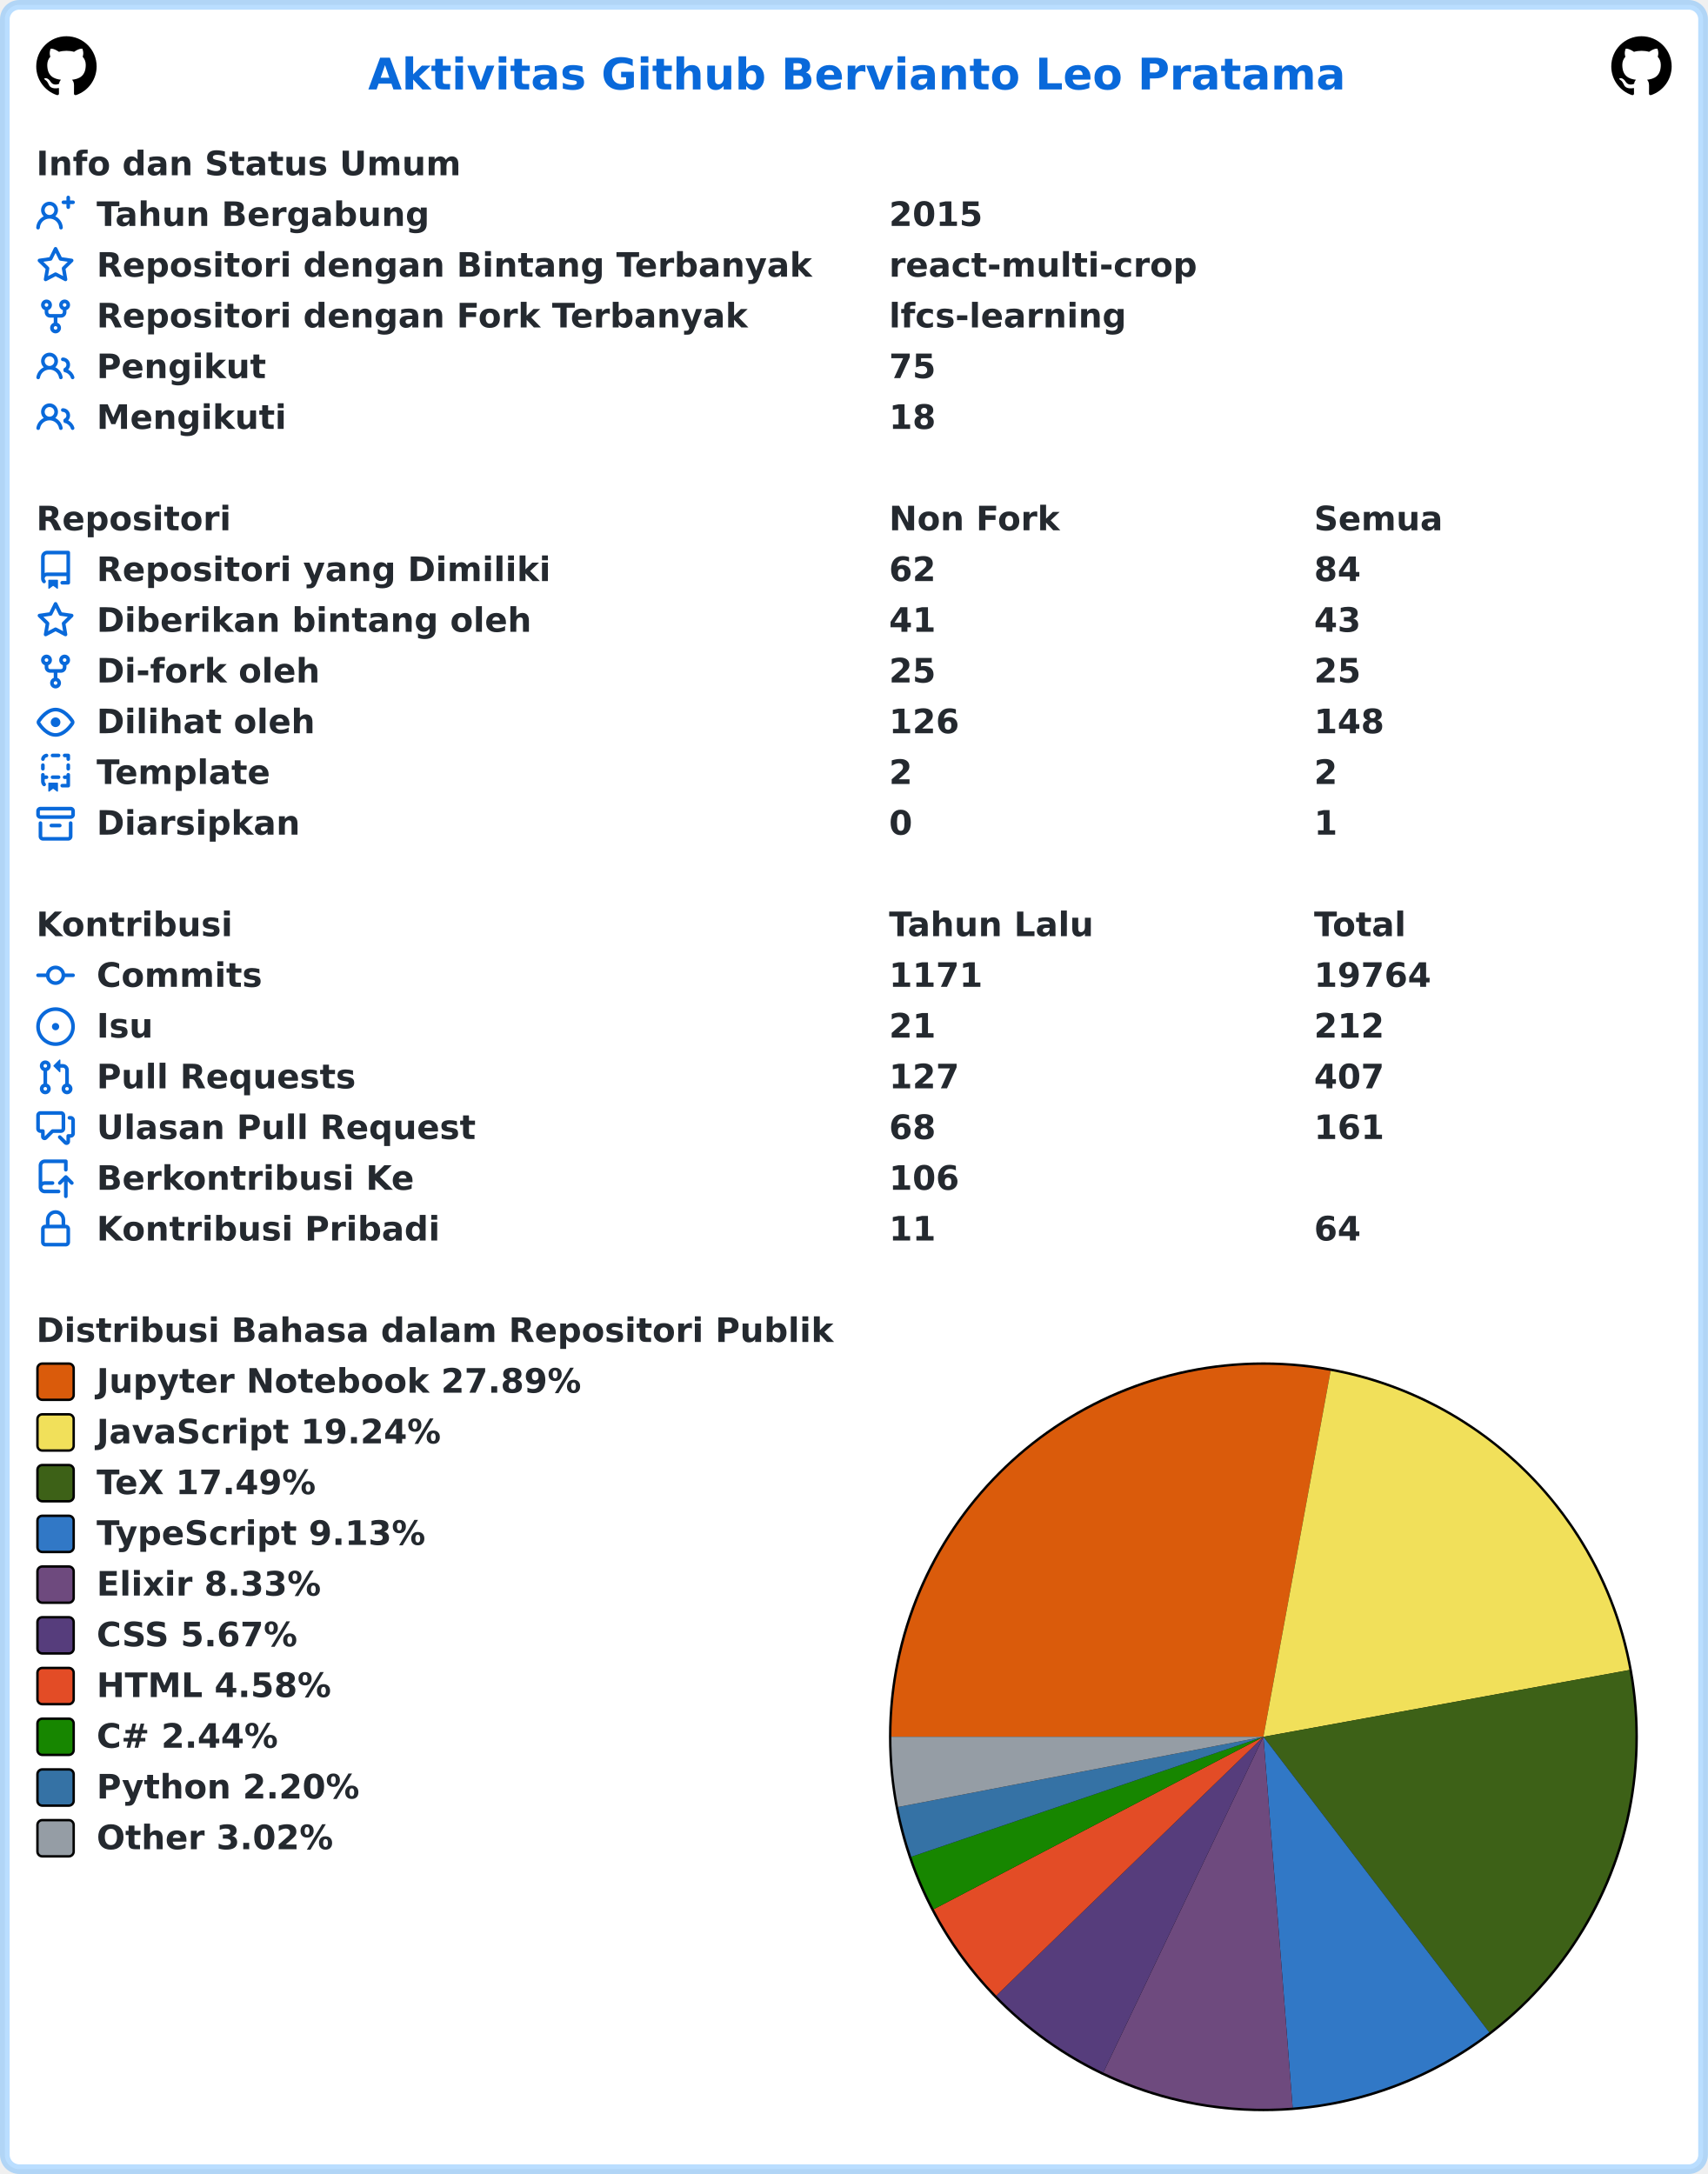
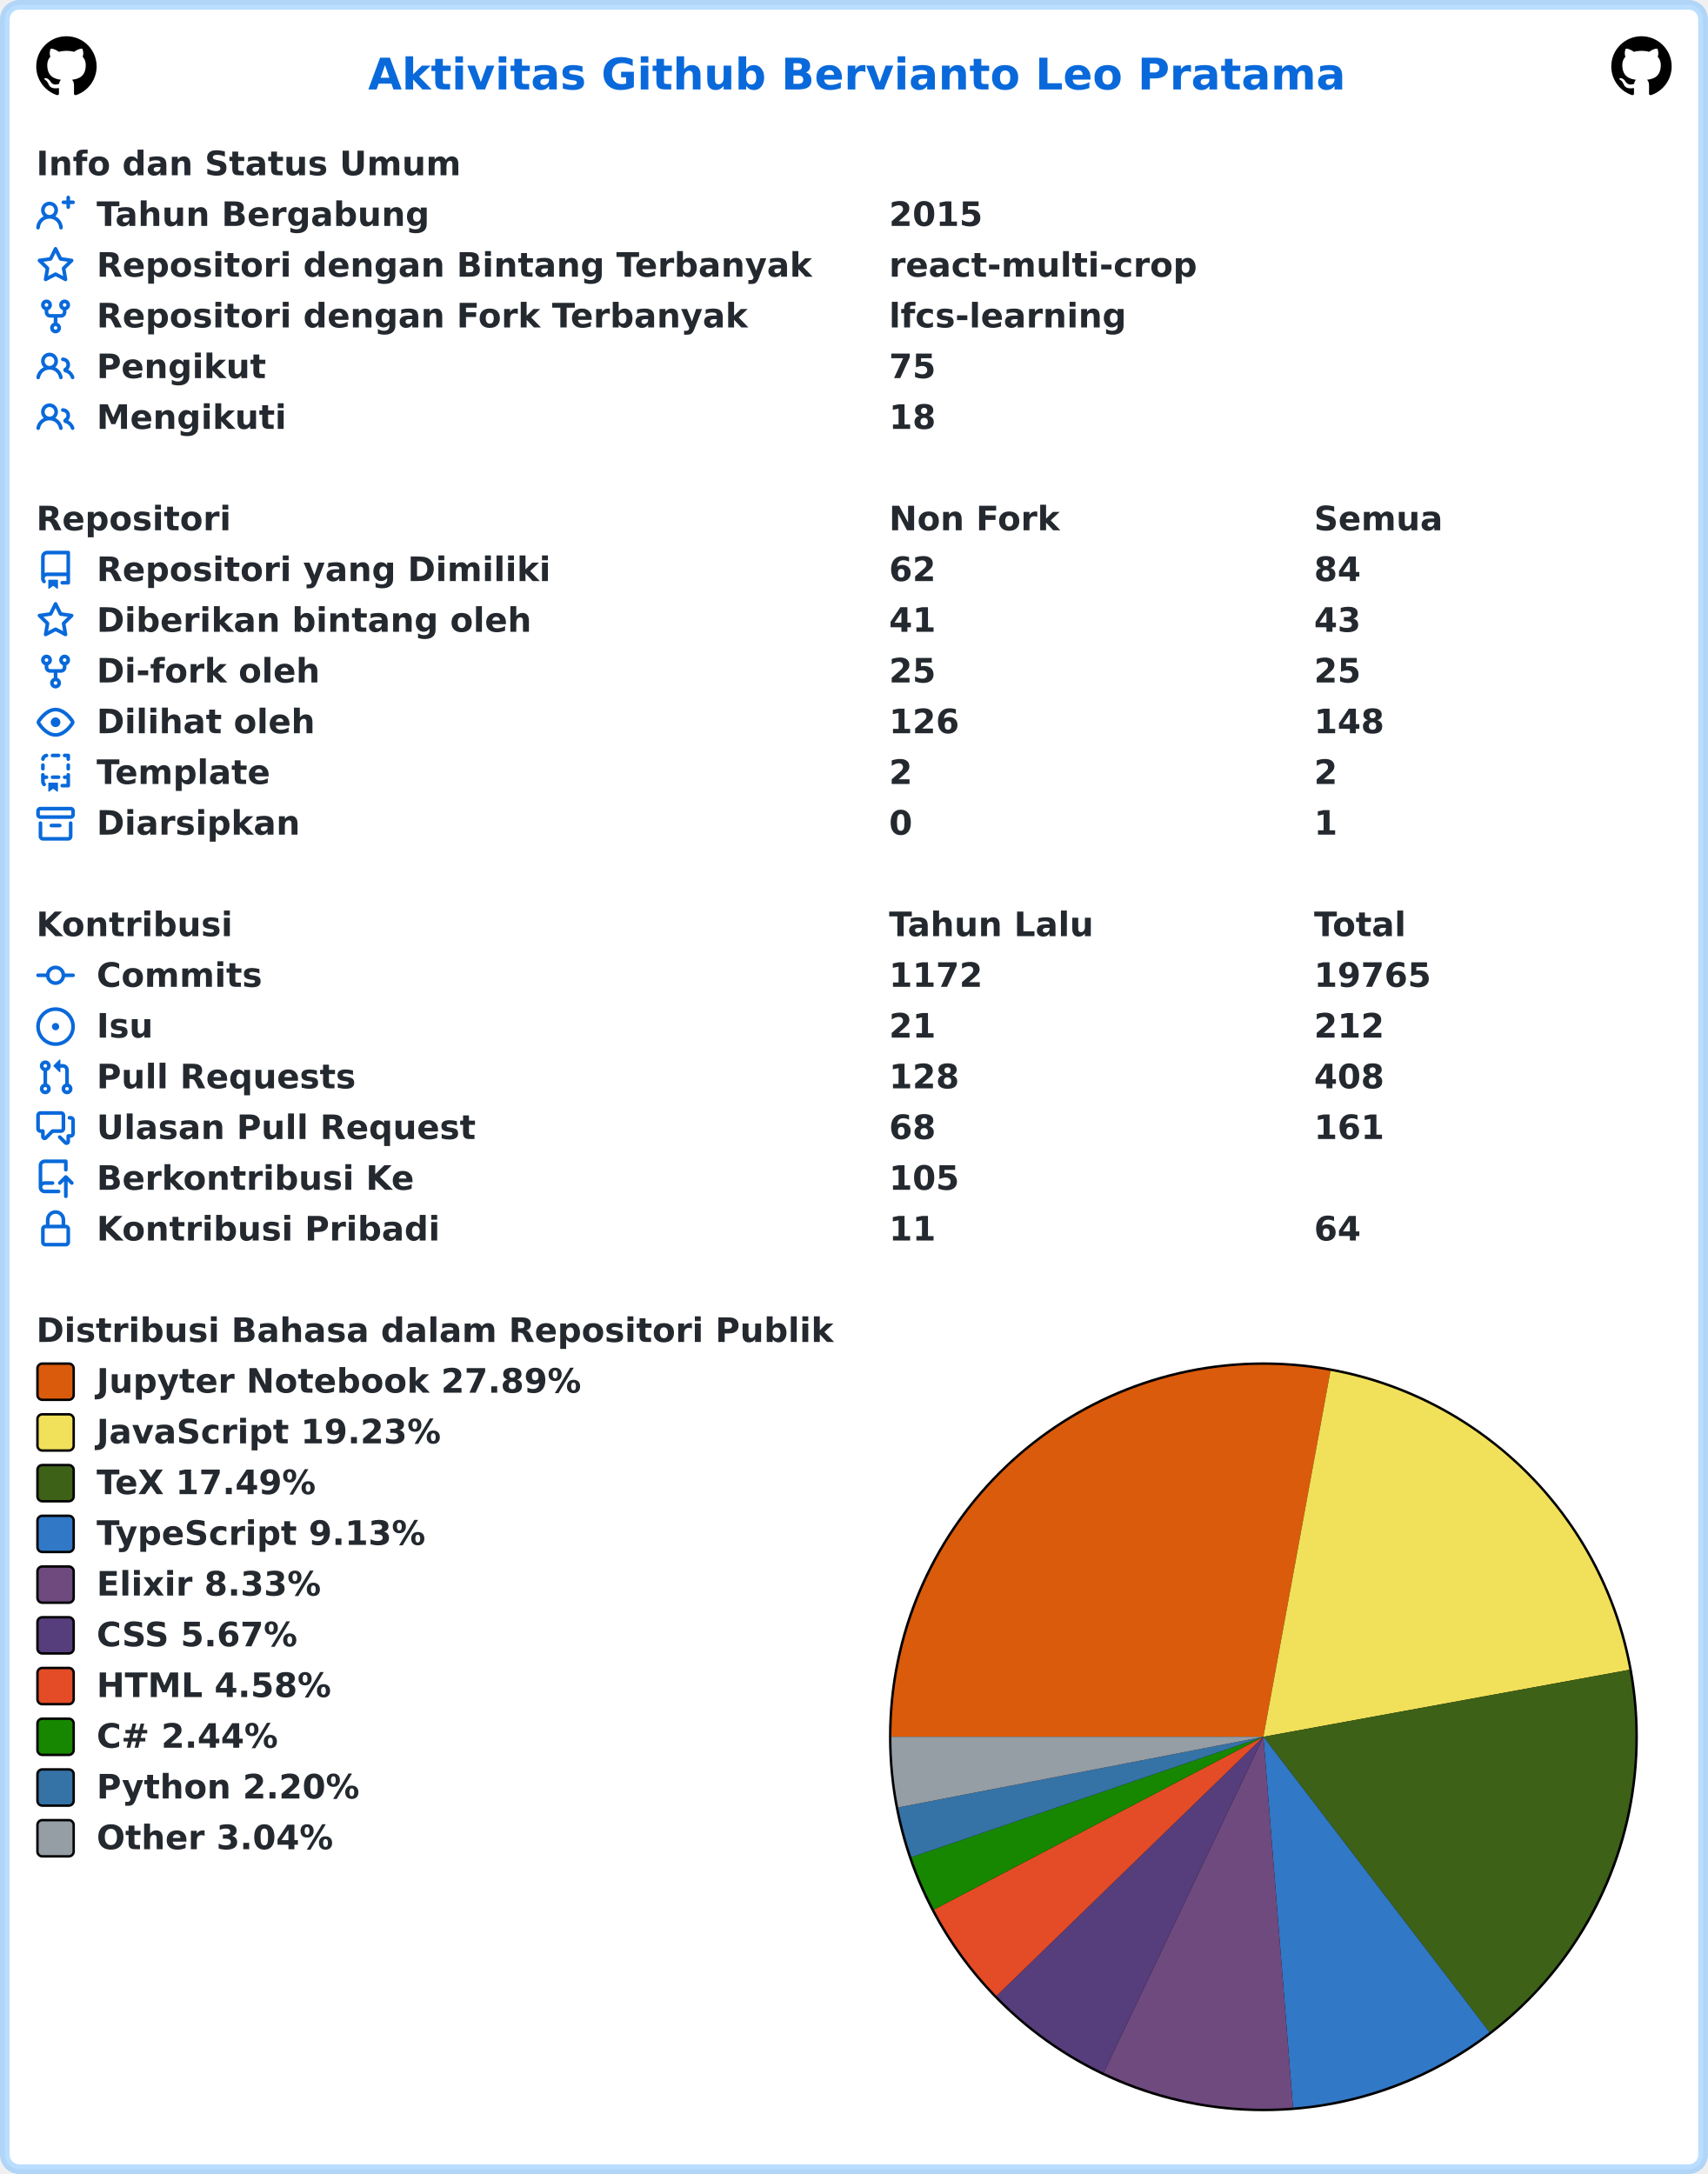
<svg xmlns="http://www.w3.org/2000/svg" width="707" height="900" viewBox="0 0 707 900" lang="id" xml:lang="id">
  <rect x="2" y="2" stroke-width="4" rx="6" width="703" height="896" stroke="rgba(84,174,255,0.4)" fill="#ffffff" />
  <g font-weight="600" font-size="110pt" font-family="Verdana,Geneva,DejaVu Sans,sans-serif" text-rendering="geometricPrecision">
    <text x="1239" y="301" lengthAdjust="spacingAndGlyphs" textLength="3261" transform="scale(0.123)" fill="#0969da">Aktivitas Github Bervianto Leo Pratama</text>
    <svg x="15" y="15" width="25" height="25" viewBox="0 0 16 16">
      <path fill="#000000" fill-rule="evenodd" d="M8 0C3.58 0 0 3.58 0 8c0 3.54 2.29 6.53 5.47 7.59.4.07.55-.17.55-.38 0-.19-.01-.82-.01-1.49-2.01.37-2.53-.49-2.69-.94-.09-.23-.48-.94-.82-1.13-.28-.15-.68-.52-.01-.53.63-.01 1.08.58 1.23.82.72 1.21 1.87.87 2.33.66.07-.52.28-.87.51-1.07-1.78-.2-3.64-.89-3.64-3.95 0-.87.31-1.59.82-2.15-.08-.2-.36-1.02.08-2.12 0 0 .67-.21 2.2.82.64-.18 1.32-.27 2-.27.68 0 1.36.09 2 .27 1.53-1.04 2.2-.82 2.2-.82.44 1.1.16 1.92.08 2.12.51.56.82 1.27.82 2.15 0 3.07-1.87 3.75-3.65 3.95.29.25.54.73.54 1.48 0 1.07-.01 1.93-.01 2.2 0 .21.15.46.55.38A8.013 8.013 0 0016 8c0-4.42-3.58-8-8-8z" />
    </svg>
    <svg x="667" y="15" width="25" height="25" viewBox="0 0 16 16">
      <path fill="#000000" fill-rule="evenodd" d="M8 0C3.58 0 0 3.58 0 8c0 3.54 2.29 6.53 5.47 7.59.4.07.55-.17.55-.38 0-.19-.01-.82-.01-1.49-2.01.37-2.53-.49-2.69-.94-.09-.23-.48-.94-.82-1.13-.28-.15-.68-.52-.01-.53.63-.01 1.08.58 1.23.82.72 1.21 1.87.87 2.33.66.07-.52.28-.87.51-1.07-1.78-.2-3.64-.89-3.64-3.95 0-.87.31-1.59.82-2.15-.08-.2-.36-1.02.08-2.12 0 0 .67-.21 2.2.82.64-.18 1.32-.27 2-.27.68 0 1.36.09 2 .27 1.53-1.04 2.2-.82 2.2-.82.44 1.1.16 1.92.08 2.12.51.56.82 1.27.82 2.15 0 3.07-1.87 3.75-3.65 3.95.29.25.54.73.54 1.48 0 1.07-.01 1.93-.01 2.2 0 .21.15.46.55.38A8.013 8.013 0 0016 8c0-4.42-3.58-8-8-8z" />
    </svg>
    <g transform="translate(0, 60)" fill="#24292f">
      <g transform="translate(15, 0)">
        <g transform="scale(0.095)">
          <text x="0" y="132" textLength="1852" lengthAdjust="spacingAndGlyphs">Info dan Status Umum</text>
        </g>
      </g>
      <g transform="translate(15, 21)">
        <path fill="#0969da" fill-rule="evenodd" d="M13.25 0a.75.75 0 01.75.75V2h1.25a.75.75 0 010 1.5H14v1.25a.75.75 0 01-1.5 0V3.5h-1.25a.75.75 0 010-1.5h1.25V.75a.75.75 0 01.75-.75zM5.5 4a2 2 0 100 4 2 2 0 000-4zm2.4 4.548a3.5 3.5 0 10-4.799 0 5.527 5.527 0 00-3.1 4.66.75.75 0 101.498.085A4.01 4.01 0 015.5 9.5a4.01 4.01 0 014.001 3.793.75.75 0 101.498-.086 5.527 5.527 0 00-3.1-4.659z" />
        <g transform="scale(0.095)">
          <text lengthAdjust="spacingAndGlyphs" textLength="1478" x="263" y="132">Tahun Bergabung</text>
          <text lengthAdjust="spacingAndGlyphs" textLength="420" x="3716" y="132">2015</text>
        </g>
      </g>
      <g transform="translate(15, 42)">
        <path fill="#0969da" fill-rule="evenodd" d="M8 .25a.75.75 0 01.673.418l1.882 3.815 4.21.612a.75.75 0 01.416 1.279l-3.046 2.97.719 4.192a.75.75 0 01-1.088.791L8 12.347l-3.766 1.98a.75.75 0 01-1.088-.79l.72-4.194L.818 6.374a.75.75 0 01.416-1.28l4.21-.611L7.327.668A.75.75 0 018 .25zm0 2.445L6.615 5.5a.75.75 0 01-.564.41l-3.097.45 2.24 2.184a.75.75 0 01.216.664l-.528 3.084 2.769-1.456a.75.75 0 01.698 0l2.77 1.456-.53-3.084a.75.75 0 01.216-.664l2.24-2.183-3.096-.45a.75.75 0 01-.564-.41L8 2.694v.001z" />
        <g transform="scale(0.095)">
          <text lengthAdjust="spacingAndGlyphs" textLength="3126" x="263" y="132">Repositori dengan Bintang Terbanyak</text>
          <text lengthAdjust="spacingAndGlyphs" textLength="1330" x="3716" y="132">react-multi-crop</text>
        </g>
      </g>
      <g transform="translate(15, 63)">
        <path fill="#0969da" fill-rule="evenodd" d="M5 3.25a.75.75 0 11-1.5 0 .75.75 0 011.5 0zm0 2.122a2.25 2.25 0 10-1.5 0v.878A2.25 2.25 0 005.75 8.5h1.5v2.128a2.251 2.251 0 101.5 0V8.5h1.5a2.25 2.25 0 002.25-2.25v-.878a2.25 2.25 0 10-1.5 0v.878a.75.75 0 01-.75.75h-4.5A.75.75 0 015 6.25v-.878zm3.75 7.378a.75.75 0 11-1.5 0 .75.75 0 011.5 0zm3-8.75a.75.75 0 100-1.5.75.75 0 000 1.5z" />
        <g transform="scale(0.095)">
          <text lengthAdjust="spacingAndGlyphs" textLength="2846" x="263" y="132">Repositori dengan Fork Terbanyak</text>
          <text lengthAdjust="spacingAndGlyphs" textLength="1018" x="3716" y="132">lfcs-learning</text>
        </g>
      </g>
      <g transform="translate(15, 84)">
        <path fill="#0969da" fill-rule="evenodd" d="M5.5 3.5a2 2 0 100 4 2 2 0 000-4zM2 5.5a3.5 3.5 0 115.898 2.549 5.507 5.507 0 013.034 4.084.75.75 0 11-1.482.235 4.001 4.001 0 00-7.9 0 .75.75 0 01-1.482-.236A5.507 5.507 0 013.102 8.05 3.49 3.49 0 012 5.5zM11 4a.75.75 0 100 1.5 1.5 1.5 0 01.666 2.844.75.75 0 00-.416.672v.352a.75.75 0 00.574.73c1.2.289 2.162 1.2 2.522 2.372a.75.75 0 101.434-.44 5.01 5.01 0 00-2.56-3.012A3 3 0 0011 4z" />
        <g transform="scale(0.095)">
          <text lengthAdjust="spacingAndGlyphs" textLength="723" x="263" y="132">Pengikut</text>
          <text lengthAdjust="spacingAndGlyphs" textLength="210" x="3716" y="132">75</text>
        </g>
      </g>
      <g transform="translate(15, 105)">
        <path fill="#0969da" fill-rule="evenodd" d="M5.5 3.5a2 2 0 100 4 2 2 0 000-4zM2 5.5a3.5 3.5 0 115.898 2.549 5.507 5.507 0 013.034 4.084.75.75 0 11-1.482.235 4.001 4.001 0 00-7.9 0 .75.75 0 01-1.482-.236A5.507 5.507 0 013.102 8.05 3.49 3.49 0 012 5.5zM11 4a.75.75 0 100 1.5 1.5 1.5 0 01.666 2.844.75.75 0 00-.416.672v.352a.75.75 0 00.574.73c1.2.289 2.162 1.2 2.522 2.372a.75.75 0 101.434-.44 5.01 5.01 0 00-2.56-3.012A3 3 0 0011 4z" />
        <g transform="scale(0.095)">
          <text lengthAdjust="spacingAndGlyphs" textLength="813" x="263" y="132">Mengikuti</text>
          <text lengthAdjust="spacingAndGlyphs" textLength="210" x="3716" y="132">18</text>
        </g>
      </g>
    </g>
    <g transform="translate(0, 207)" fill="#24292f">
      <g transform="translate(15, 0)">
        <g transform="scale(0.095)">
          <text x="0" y="132" textLength="832" lengthAdjust="spacingAndGlyphs">Repositori</text>
          <text x="3716" y="132" textLength="740" lengthAdjust="spacingAndGlyphs">Non Fork</text>
          <text x="5568" y="132" textLength="573" lengthAdjust="spacingAndGlyphs">Semua</text>
        </g>
      </g>
      <g transform="translate(15, 21)">
        <path fill="#0969da" fill-rule="evenodd" d="M2 2.5A2.5 2.5 0 014.5 0h8.75a.75.75 0 01.75.75v12.5a.75.75 0 01-.75.75h-2.5a.75.75 0 110-1.5h1.75v-2h-8a1 1 0 00-.714 1.7.75.75 0 01-1.072 1.05A2.495 2.495 0 012 11.5v-9zm10.5-1V9h-8c-.356 0-.694.074-1 .208V2.5a1 1 0 011-1h8zM5 12.25v3.25a.25.25 0 00.4.2l1.45-1.087a.25.25 0 01.3 0L8.6 15.7a.25.25 0 00.4-.2v-3.25a.25.25 0 00-.25-.25h-3.5a.25.25 0 00-.25.25z" />
        <g transform="scale(0.095)">
          <text lengthAdjust="spacingAndGlyphs" textLength="1962" x="263" y="132">Repositori yang Dimiliki</text>
          <text lengthAdjust="spacingAndGlyphs" textLength="210" x="3716" y="132">62</text>
          <text lengthAdjust="spacingAndGlyphs" textLength="210" x="5568" y="132">84</text>
        </g>
      </g>
      <g transform="translate(15, 42)">
        <path fill="#0969da" fill-rule="evenodd" d="M8 .25a.75.75 0 01.673.418l1.882 3.815 4.21.612a.75.75 0 01.416 1.279l-3.046 2.97.719 4.192a.75.75 0 01-1.088.791L8 12.347l-3.766 1.98a.75.75 0 01-1.088-.79l.72-4.194L.818 6.374a.75.75 0 01.416-1.28l4.21-.611L7.327.668A.75.75 0 018 .25zm0 2.445L6.615 5.5a.75.75 0 01-.564.41l-3.097.45 2.24 2.184a.75.75 0 01.216.664l-.528 3.084 2.769-1.456a.75.75 0 01.698 0l2.77 1.456-.53-3.084a.75.75 0 01.216-.664l2.24-2.183-3.096-.45a.75.75 0 01-.564-.41L8 2.694v.001z" />
        <g transform="scale(0.095)">
          <text lengthAdjust="spacingAndGlyphs" textLength="1887" x="263" y="132">Diberikan bintang oleh</text>
          <text lengthAdjust="spacingAndGlyphs" textLength="210" x="3716" y="132">41</text>
          <text lengthAdjust="spacingAndGlyphs" textLength="210" x="5568" y="132">43</text>
        </g>
      </g>
      <g transform="translate(15, 63)">
        <path fill="#0969da" fill-rule="evenodd" d="M5 3.25a.75.75 0 11-1.5 0 .75.75 0 011.5 0zm0 2.122a2.25 2.25 0 10-1.5 0v.878A2.25 2.25 0 005.75 8.5h1.5v2.128a2.251 2.251 0 101.5 0V8.5h1.5a2.25 2.25 0 002.25-2.25v-.878a2.25 2.25 0 10-1.5 0v.878a.75.75 0 01-.75.75h-4.5A.75.75 0 015 6.25v-.878zm3.75 7.378a.75.75 0 11-1.5 0 .75.75 0 011.5 0zm3-8.75a.75.75 0 100-1.5.75.75 0 000 1.5z" />
        <g transform="scale(0.095)">
          <text lengthAdjust="spacingAndGlyphs" textLength="963" x="263" y="132">Di-fork oleh</text>
          <text lengthAdjust="spacingAndGlyphs" textLength="210" x="3716" y="132">25</text>
          <text lengthAdjust="spacingAndGlyphs" textLength="210" x="5568" y="132">25</text>
        </g>
      </g>
      <g transform="translate(15, 84)">
        <path fill="#0969da" fill-rule="evenodd" d="M1.679 7.932c.412-.621 1.242-1.75 2.366-2.717C5.175 4.242 6.527 3.5 8 3.5c1.473 0 2.824.742 3.955 1.715 1.124.967 1.954 2.096 2.366 2.717a.119.119 0 010 .136c-.412.621-1.242 1.75-2.366 2.717C10.825 11.758 9.473 12.5 8 12.5c-1.473 0-2.824-.742-3.955-1.715C2.92 9.818 2.09 8.69 1.679 8.068a.119.119 0 010-.136zM8 2c-1.981 0-3.67.992-4.933 2.078C1.797 5.169.88 6.423.43 7.1a1.619 1.619 0 000 1.798c.45.678 1.367 1.932 2.637 3.024C4.329 13.008 6.019 14 8 14c1.981 0 3.67-.992 4.933-2.078 1.27-1.091 2.187-2.345 2.637-3.023a1.619 1.619 0 000-1.798c-.45-.678-1.367-1.932-2.637-3.023C11.671 2.992 9.981 2 8 2zm0 8a2 2 0 100-4 2 2 0 000 4z" />
        <g transform="scale(0.095)">
          <text lengthAdjust="spacingAndGlyphs" textLength="944" x="263" y="132">Dilihat oleh</text>
          <text lengthAdjust="spacingAndGlyphs" textLength="315" x="3716" y="132">126</text>
          <text lengthAdjust="spacingAndGlyphs" textLength="315" x="5568" y="132">148</text>
        </g>
      </g>
      <g transform="translate(15, 105)">
        <path fill="#0969da" fill-rule="evenodd" d="M6 .75A.75.75 0 016.75 0h2.5a.75.75 0 010 1.5h-2.5A.75.75 0 016 .75zm5 0a.75.75 0 01.75-.75h1.5a.75.75 0 01.75.75v1.5a.75.75 0 01-1.5 0V1.5h-.75A.75.75 0 0111 .75zM4.992.662a.75.75 0 01-.636.848c-.436.063-.783.41-.846.846a.75.75 0 01-1.485-.212A2.501 2.501 0 014.144.025a.75.75 0 01.848.637zM2.75 4a.75.75 0 01.75.75v1.5a.75.75 0 01-1.5 0v-1.5A.75.75 0 012.75 4zm10.5 0a.75.75 0 01.75.75v1.5a.75.75 0 01-1.5 0v-1.5a.75.75 0 01.75-.75zM2.75 8a.75.75 0 01.75.75v.268A1.72 1.72 0 013.75 9h.5a.75.75 0 010 1.5h-.5a.25.25 0 00-.25.25v.75c0 .28.114.532.3.714a.75.75 0 01-1.05 1.072A2.495 2.495 0 012 11.5V8.75A.75.75 0 012.75 8zm10.5 0a.75.75 0 01.75.75v4.5a.75.75 0 01-.75.75h-2.5a.75.75 0 010-1.5h1.75v-2h-.75a.75.75 0 010-1.5h.75v-.25a.75.75 0 01.75-.75zM6 9.75A.75.75 0 016.75 9h2.5a.75.75 0 010 1.5h-2.5A.75.75 0 016 9.75zm-1 2.5v3.25a.25.25 0 00.4.2l1.45-1.087a.25.25 0 01.3 0L8.6 15.7a.25.25 0 00.4-.2v-3.25a.25.25 0 00-.25-.25h-3.5a.25.25 0 00-.25.25z" />
        <g transform="scale(0.095)">
          <text lengthAdjust="spacingAndGlyphs" textLength="783" x="263" y="132">Template</text>
          <text lengthAdjust="spacingAndGlyphs" textLength="105" x="3716" y="132">2</text>
          <text lengthAdjust="spacingAndGlyphs" textLength="105" x="5568" y="132">2</text>
        </g>
      </g>
      <g transform="translate(15, 126)">
        <path fill="#0969da" fill-rule="evenodd" d="M1.75 2.5a.25.25 0 00-.25.25v1.5c0 .138.112.25.25.25h12.5a.25.25 0 00.25-.25v-1.5a.25.25 0 00-.25-.25H1.75zM0 2.75C0 1.784.784 1 1.75 1h12.5c.966 0 1.75.784 1.75 1.75v1.5A1.75 1.75 0 0114.25 6H1.75A1.75 1.75 0 010 4.25v-1.5zM1.75 7a.75.75 0 01.75.75v5.5c0 .138.112.25.25.25h10.5a.25.25 0 00.25-.25v-5.5a.75.75 0 111.5 0v5.5A1.75 1.75 0 0113.25 15H2.75A1.75 1.75 0 011 13.25v-5.5A.75.75 0 011.75 7zm4.5 1a.75.75 0 000 1.5h3.5a.75.75 0 100-1.5h-3.5z" />
        <g transform="scale(0.095)">
          <text lengthAdjust="spacingAndGlyphs" textLength="880" x="263" y="132">Diarsipkan</text>
          <text lengthAdjust="spacingAndGlyphs" textLength="105" x="3716" y="132">0</text>
          <text lengthAdjust="spacingAndGlyphs" textLength="105" x="5568" y="132">1</text>
        </g>
      </g>
    </g>
    <g transform="translate(0, 375)" fill="#24292f">
      <g transform="translate(15, 0)">
        <g transform="scale(0.095)">
          <text x="0" y="132" textLength="834" lengthAdjust="spacingAndGlyphs">Kontribusi</text>
          <text x="3716" y="132" textLength="914" lengthAdjust="spacingAndGlyphs">Tahun Lalu</text>
          <text x="5568" y="132" textLength="414" lengthAdjust="spacingAndGlyphs">Total</text>
        </g>
      </g>
      <g transform="translate(15, 21)">
        <path fill="#0969da" fill-rule="evenodd" d="M10.5 7.75a2.5 2.5 0 11-5 0 2.5 2.5 0 015 0zm1.43.75a4.002 4.002 0 01-7.86 0H.75a.75.75 0 110-1.5h3.32a4.001 4.001 0 017.86 0h3.32a.75.75 0 110 1.5h-3.32z" />
        <g transform="scale(0.095)">
          <text lengthAdjust="spacingAndGlyphs" textLength="734" x="263" y="132">Commits</text>
-           <text lengthAdjust="spacingAndGlyphs" textLength="420" x="3716" y="132">1171</text>
-           <text lengthAdjust="spacingAndGlyphs" textLength="525" x="5568" y="132">19764</text>
+           <text lengthAdjust="spacingAndGlyphs" textLength="420" x="3716" y="132">1172</text>
+           <text lengthAdjust="spacingAndGlyphs" textLength="525" x="5568" y="132">19765</text>
        </g>
      </g>
      <g transform="translate(15, 42)">
        <path fill="#0969da" d="M8 9.5a1.5 1.5 0 100-3 1.5 1.5 0 000 3z" />
        <path fill="#0969da" fill-rule="evenodd" d="M8 0a8 8 0 100 16A8 8 0 008 0zM1.5 8a6.5 6.5 0 1113 0 6.5 6.5 0 01-13 0z" />
        <g transform="scale(0.095)">
          <text lengthAdjust="spacingAndGlyphs" textLength="238" x="263" y="132">Isu</text>
          <text lengthAdjust="spacingAndGlyphs" textLength="210" x="3716" y="132">21</text>
          <text lengthAdjust="spacingAndGlyphs" textLength="315" x="5568" y="132">212</text>
        </g>
      </g>
      <g transform="translate(15, 63)">
        <path fill="#0969da" fill-rule="evenodd" d="M7.177 3.073L9.573.677A.25.25 0 0110 .854v4.792a.25.25 0 01-.427.177L7.177 3.427a.25.25 0 010-.354zM3.75 2.5a.75.75 0 100 1.5.75.75 0 000-1.5zm-2.25.75a2.25 2.25 0 113 2.122v5.256a2.251 2.251 0 11-1.5 0V5.372A2.25 2.25 0 011.5 3.25zM11 2.5h-1V4h1a1 1 0 011 1v5.628a2.251 2.251 0 101.5 0V5A2.5 2.5 0 0011 2.5zm1 10.25a.75.75 0 111.5 0 .75.75 0 01-1.5 0zM3.75 12a.75.75 0 100 1.5.75.75 0 000-1.5z" />
        <g transform="scale(0.095)">
          <text lengthAdjust="spacingAndGlyphs" textLength="1113" x="263" y="132">Pull Requests</text>
-           <text lengthAdjust="spacingAndGlyphs" textLength="315" x="3716" y="132">127</text>
-           <text lengthAdjust="spacingAndGlyphs" textLength="315" x="5568" y="132">407</text>
+           <text lengthAdjust="spacingAndGlyphs" textLength="315" x="3716" y="132">128</text>
+           <text lengthAdjust="spacingAndGlyphs" textLength="315" x="5568" y="132">408</text>
        </g>
      </g>
      <g transform="translate(15, 84)">
        <path fill="#0969da" fill-rule="evenodd" d="M1.5 2.75a.25.25 0 01.25-.25h8.5a.25.25 0 01.25.25v5.5a.25.25 0 01-.25.25h-3.5a.75.75 0 00-.53.22L3.5 11.44V9.25a.75.75 0 00-.75-.75h-1a.25.25 0 01-.25-.25v-5.5zM1.75 1A1.75 1.75 0 000 2.75v5.5C0 9.216.784 10 1.75 10H2v1.543a1.457 1.457 0 002.487 1.03L7.061 10h3.189A1.75 1.75 0 0012 8.25v-5.5A1.75 1.75 0 0010.25 1h-8.5zM14.5 4.75a.25.25 0 00-.25-.25h-.5a.75.75 0 110-1.5h.5c.966 0 1.75.784 1.75 1.75v5.5A1.75 1.75 0 0114.25 12H14v1.543a1.457 1.457 0 01-2.487 1.03L9.22 12.28a.75.75 0 111.06-1.06l2.22 2.22v-2.19a.75.75 0 01.75-.75h1a.25.25 0 00.25-.25v-5.5z" />
        <g transform="scale(0.095)">
          <text lengthAdjust="spacingAndGlyphs" textLength="1640" x="263" y="132">Ulasan Pull Request</text>
          <text lengthAdjust="spacingAndGlyphs" textLength="210" x="3716" y="132">68</text>
          <text lengthAdjust="spacingAndGlyphs" textLength="315" x="5568" y="132">161</text>
        </g>
      </g>
      <g transform="translate(15, 105)">
        <path fill="#0969da" fill-rule="evenodd" d="M1 2.5A2.5 2.5 0 013.5 0h8.75a.75.75 0 01.75.75v3.5a.75.75 0 01-1.5 0V1.5h-8a1 1 0 00-1 1v6.708A2.492 2.492 0 013.5 9h3.25a.75.75 0 010 1.5H3.5a1 1 0 100 2h5.75a.75.75 0 010 1.5H3.5A2.5 2.5 0 011 11.5v-9zm13.23 7.79a.75.75 0 001.06-1.06l-2.505-2.505a.75.75 0 00-1.06 0L9.22 9.229a.75.75 0 001.06 1.061l1.225-1.224v6.184a.75.75 0 001.5 0V9.066l1.224 1.224z" />
        <g transform="scale(0.095)">
          <text lengthAdjust="spacingAndGlyphs" textLength="1366" x="263" y="132">Berkontribusi Ke</text>
-           <text lengthAdjust="spacingAndGlyphs" textLength="315" x="3716" y="132">106</text>
+           <text lengthAdjust="spacingAndGlyphs" textLength="315" x="3716" y="132">105</text>
        </g>
      </g>
      <g transform="translate(15, 126)">
        <path fill="#0969da" fill-rule="evenodd" d="M4 4v2h-.25A1.75 1.75 0 002 7.75v5.5c0 .966.784 1.75 1.75 1.75h8.5A1.75 1.75 0 0014 13.25v-5.5A1.75 1.75 0 0012.25 6H12V4a4 4 0 10-8 0zm6.5 2V4a2.5 2.5 0 00-5 0v2h5zM12 7.5h.25a.25.25 0 01.25.25v5.5a.25.25 0 01-.25.25h-8.5a.25.25 0 01-.25-.25v-5.5a.25.25 0 01.25-.25H12z" />
        <g transform="scale(0.095)">
          <text lengthAdjust="spacingAndGlyphs" textLength="1456" x="263" y="132">Kontribusi Pribadi</text>
          <text lengthAdjust="spacingAndGlyphs" textLength="210" x="3716" y="132">11</text>
          <text lengthAdjust="spacingAndGlyphs" textLength="210" x="5568" y="132">64</text>
        </g>
      </g>
    </g>
    <g transform="translate(0, 543)" fill="#24292f">
      <g transform="translate(15, 0)">
        <g transform="scale(0.095)">
          <text x="0" y="132" textLength="3438" lengthAdjust="spacingAndGlyphs">Distribusi Bahasa dalam Repositori Publik</text>
        </g>
      </g>
      <g transform="translate(368, 21)">
        <circle cx="155" cy="155" r="155" fill="#000000" />
      </g>
      <g transform="translate(369, 22)">
-         <path fill-rule="evenodd" fill="#DA5B0B" d="M 0.0,154 A 154 154 0 0 1 181.82 2.534 L 154,154 Z" />
-         <path fill-rule="evenodd" fill="#f1e05a" d="M 181.82,2.534 A 154 154 0 0 1 305.498 126.354 L 154,154 Z" />
-         <path fill-rule="evenodd" fill="#3D6117" d="M 305.498,126.354 A 154 154 0 0 1 247.495 276.371 L 154,154 Z" />
-         <path fill-rule="evenodd" fill="#3178c6" d="M 247.495,276.371 A 154 154 0 0 1 166.104 307.524 L 154,154 Z" />
-         <path fill-rule="evenodd" fill="#6e4a7e" d="M 166.104,307.524 A 154 154 0 0 1 87.71 293.002 L 154,154 Z" />
-         <path fill-rule="evenodd" fill="#563d7c" d="M 87.71,293.002 A 154 154 0 0 1 43.398 261.159 L 154,154 Z" />
-         <path fill-rule="evenodd" fill="#e34c26" d="M 43.398,261.159 A 154 154 0 0 1 17.539 225.375 L 154,154 Z" />
-         <path fill-rule="evenodd" fill="#178600" d="M 17.539,225.375 A 154 154 0 0 1 8.23 203.67 L 154,154 Z" />
-         <path fill-rule="evenodd" fill="#3572A5" d="M 8.23,203.67 A 154 154 0 0 1 2.768 183.069 L 154,154 Z" />
-         <path fill-rule="evenodd" fill="#959da5" d="M 2.768,183.069 A 154 154 0 0 1 0.0 154 L 154,154 Z" />
+         <path fill-rule="evenodd" fill="#DA5B0B" d="M 0.0,154 A 154 154 0 0 1 181.769 2.524 L 154,154 Z" />
+         <path fill-rule="evenodd" fill="#f1e05a" d="M 181.769,2.524 A 154 154 0 0 1 305.483 126.269 L 154,154 Z" />
+         <path fill-rule="evenodd" fill="#3D6117" d="M 305.483,126.269 A 154 154 0 0 1 247.59 276.299 L 154,154 Z" />
+         <path fill-rule="evenodd" fill="#3178c6" d="M 247.59,276.299 A 154 154 0 0 1 166.239 307.513 L 154,154 Z" />
+         <path fill-rule="evenodd" fill="#6e4a7e" d="M 166.239,307.513 A 154 154 0 0 1 87.846 293.067 L 154,154 Z" />
+         <path fill-rule="evenodd" fill="#563d7c" d="M 87.846,293.067 A 154 154 0 0 1 43.51 261.275 L 154,154 Z" />
+         <path fill-rule="evenodd" fill="#e34c26" d="M 43.51,261.275 A 154 154 0 0 1 17.618 225.526 L 154,154 Z" />
+         <path fill-rule="evenodd" fill="#178600" d="M 17.618,225.526 A 154 154 0 0 1 8.287 203.836 L 154,154 Z" />
+         <path fill-rule="evenodd" fill="#3572A5" d="M 8.287,203.836 A 154 154 0 0 1 2.802 183.244 L 154,154 Z" />
+         <path fill-rule="evenodd" fill="#959da5" d="M 2.802,183.244 A 154 154 0 0 1 0.0 154 L 154,154 Z" />
      </g>
      <g transform="translate(15, 21)">
        <rect x="0.5" y="0.5" rx="2" width="15" height="15" fill="#DA5B0B" stroke-width="1" stroke="#000000" />
        <text transform="scale(0.095)" x="263" y="132" textLength="2126" lengthAdjust="spacingAndGlyphs">Jupyter Notebook 27.89%</text>
      </g>
      <g transform="translate(15, 42)">
        <rect x="0.5" y="0.5" rx="2" width="15" height="15" fill="#f1e05a" stroke-width="1" stroke="#000000" />
-         <text transform="scale(0.095)" x="263" y="132" textLength="1516" lengthAdjust="spacingAndGlyphs">JavaScript 19.24%</text>
+         <text transform="scale(0.095)" x="263" y="132" textLength="1516" lengthAdjust="spacingAndGlyphs">JavaScript 19.23%</text>
      </g>
      <g transform="translate(15, 63)">
        <rect x="0.5" y="0.5" rx="2" width="15" height="15" fill="#3D6117" stroke-width="1" stroke="#000000" />
        <text transform="scale(0.095)" x="263" y="132" textLength="999" lengthAdjust="spacingAndGlyphs">TeX 17.49%</text>
      </g>
      <g transform="translate(15, 84)">
        <rect x="0.5" y="0.5" rx="2" width="15" height="15" fill="#3178c6" stroke-width="1" stroke="#000000" />
        <text transform="scale(0.095)" x="263" y="132" textLength="1462" lengthAdjust="spacingAndGlyphs">TypeScript 9.13%</text>
      </g>
      <g transform="translate(15, 105)">
        <rect x="0.5" y="0.5" rx="2" width="15" height="15" fill="#6e4a7e" stroke-width="1" stroke="#000000" />
        <text transform="scale(0.095)" x="263" y="132" textLength="987" lengthAdjust="spacingAndGlyphs">Elixir 8.33%</text>
      </g>
      <g transform="translate(15, 126)">
        <rect x="0.5" y="0.5" rx="2" width="15" height="15" fill="#563d7c" stroke-width="1" stroke="#000000" />
        <text transform="scale(0.095)" x="263" y="132" textLength="903" lengthAdjust="spacingAndGlyphs">CSS 5.67%</text>
      </g>
      <g transform="translate(15, 147)">
        <rect x="0.5" y="0.5" rx="2" width="15" height="15" fill="#e34c26" stroke-width="1" stroke="#000000" />
        <text transform="scale(0.095)" x="263" y="132" textLength="1036" lengthAdjust="spacingAndGlyphs">HTML 4.58%</text>
      </g>
      <g transform="translate(15, 168)">
        <rect x="0.5" y="0.5" rx="2" width="15" height="15" fill="#178600" stroke-width="1" stroke="#000000" />
        <text transform="scale(0.095)" x="263" y="132" textLength="831" lengthAdjust="spacingAndGlyphs">C# 2.44%</text>
      </g>
      <g transform="translate(15, 189)">
        <rect x="0.5" y="0.5" rx="2" width="15" height="15" fill="#3572A5" stroke-width="1" stroke="#000000" />
        <text transform="scale(0.095)" x="263" y="132" textLength="1149" lengthAdjust="spacingAndGlyphs">Python 2.20%</text>
      </g>
      <g transform="translate(15, 210)">
        <rect x="0.5" y="0.5" rx="2" width="15" height="15" fill="#959da5" stroke-width="1" stroke="#000000" />
-         <text transform="scale(0.095)" x="263" y="132" textLength="1047" lengthAdjust="spacingAndGlyphs">Other 3.02%</text>
+         <text transform="scale(0.095)" x="263" y="132" textLength="1047" lengthAdjust="spacingAndGlyphs">Other 3.04%</text>
      </g>
    </g>
  </g>
</svg>
